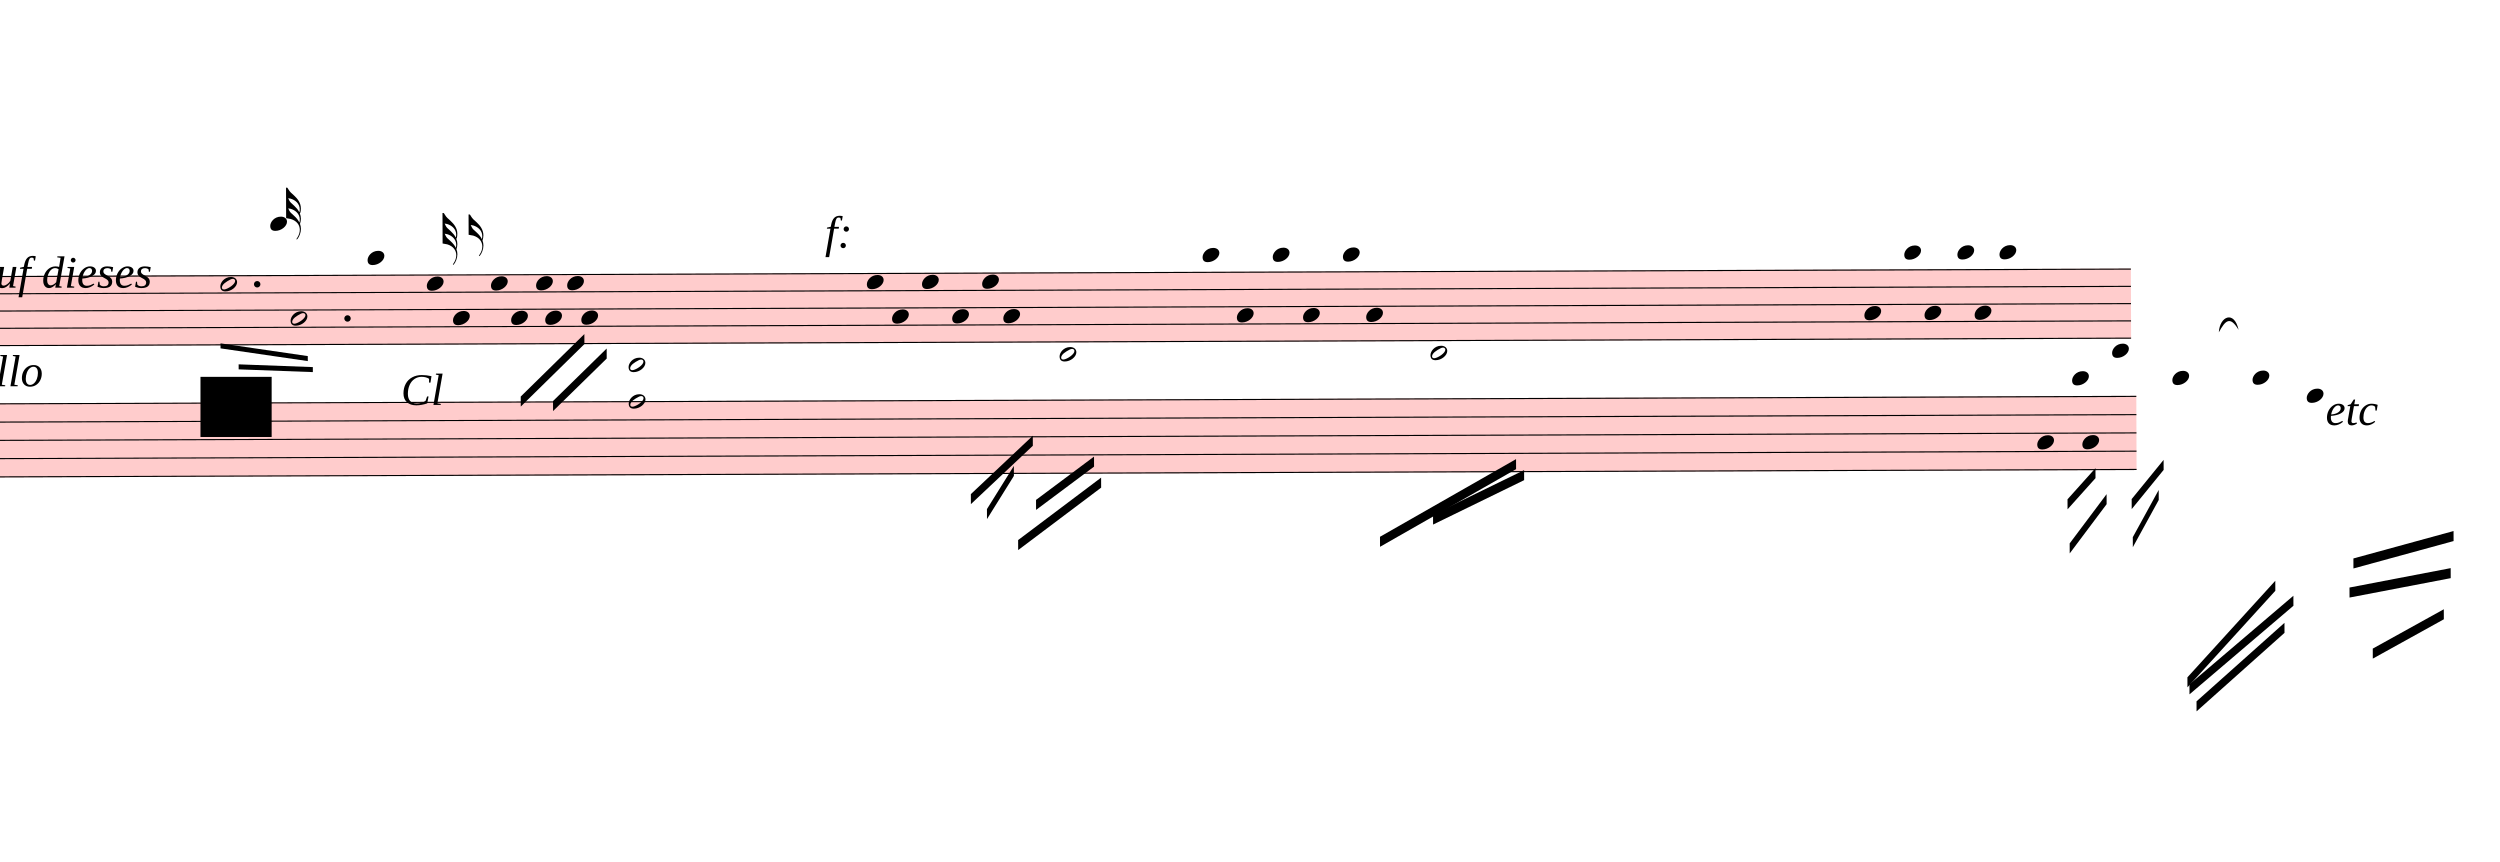
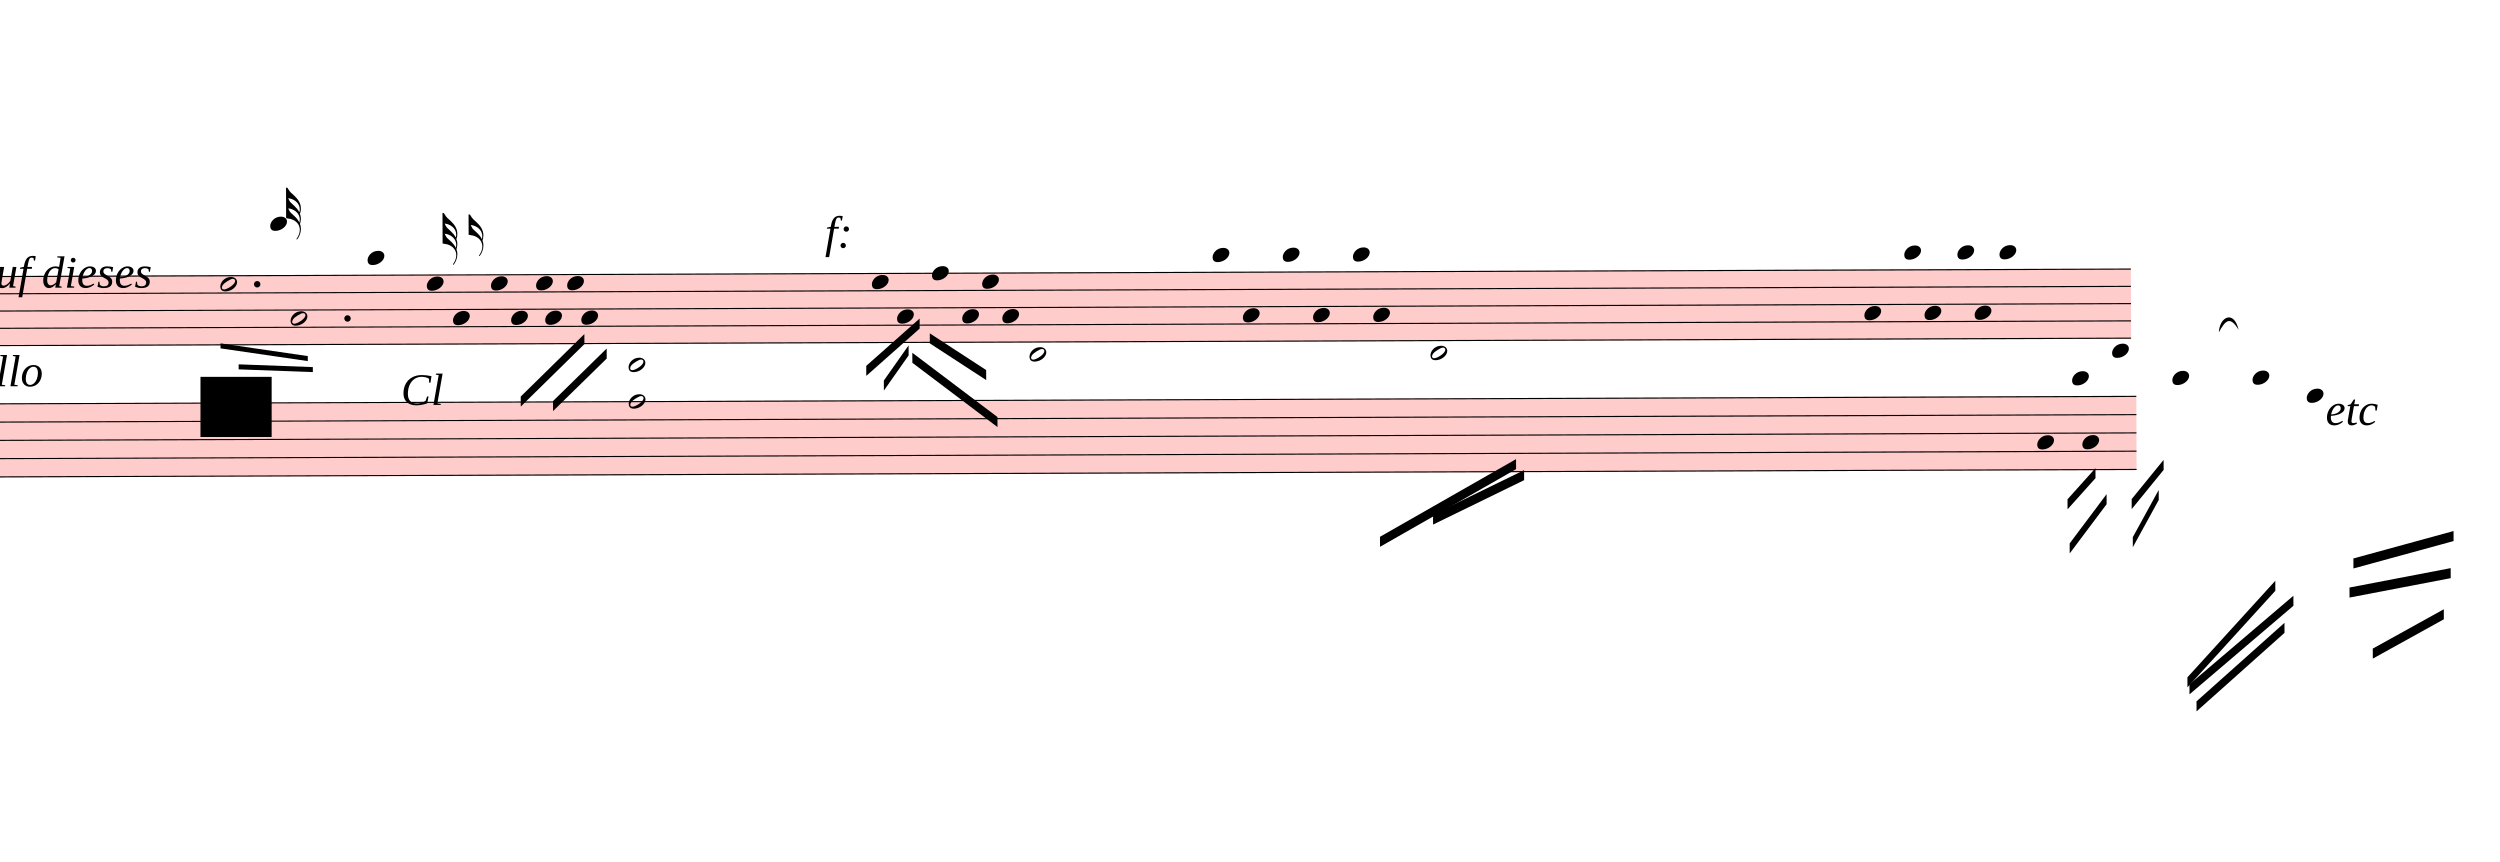
<svg xmlns="http://www.w3.org/2000/svg" viewBox="4266 14940.5 22446 7736.5" version="1.1" overflow="visible">
  <defs>
    <style type="text/css">
    /* .staff * {
      fill: #000;
      stroke: #000;
    }

    .deletionBack {
      fill: #00000033;
    } */
  </style>
    <symbol id="sym_notehead_half" viewBox="0 0 1000 1000" overflow="inherit">
      <path transform="scale(1,-1)" d="M278 64c0 22 -17 39 -43 39c-12 0 -26 -3 -41 -10c-85 -43 -165 -94 -165 -156c5 -25 15 -32 49 -32c67 11 200 95 200 159zM0 -36c0 68 73 174 200 174c66 0 114 -39 114 -97c0 -84 -106 -173 -218 -173c-64 0 -96 32 -96 96z" />
    </symbol>
    <symbol id="sym_notehead_quarter" viewBox="0 0 1000 1000" overflow="inherit">
      <path transform="scale(1,-1)" d="M0 -39c0 68 73 172 200 172c66 0 114 -37 114 -95c0 -84 -106 -171 -218 -171c-64 0 -96 30 -96 94z" />
    </symbol>
    <symbol id="sym_flag_32nd_up" viewBox="0 0 1000 1000" overflow="inherit">
      <path transform="scale(1,-1)" d="M248 -463c4 18 7 38 7 57c0 105 -80 173 -168 200c-11 3 -27 6 -47 9c9 -17 23 -61 53 -88c4 -3 -2 3 61 -56c36 -33 71 -74 94 -122zM206 -748c32 48 49 100 49 149c0 89 -55 168 -168 203c-18 5 -47 9 -87 16v190v190v190h22c8 0 33 -61 71 -95c4 -3 -2 3 61 -56 c61 -57 122 -134 122 -235v-6c-1 -59 -10 -80 -19 -91c12 -30 19 -63 19 -99c0 -32 -7 -65 -17 -96c11 -29 17 -60 17 -94c0 -71 -32 -148 -67 -190c-6 -5 -10 -7 -13 -7s-5 2 -5 5l4 10c1 3 6 8 11 16zM247 -270c4 11 8 28 8 54c0 105 -80 173 -168 200c-11 3 -27 6 -47 9 c9 -17 23 -61 53 -88c4 -3 -2 3 61 -56c35 -33 70 -72 93 -119z" />
    </symbol>
    <symbol id="sym_flag_16th_up" viewBox="0 0 1000 1000" overflow="inherit">
      <path transform="scale(1,-1)" d="M206 -748c32 48 49 100 49 149c0 89 -55 168 -168 203c-18 5 -47 9 -87 16v190v190h22c8 0 33 -61 71 -95c4 -3 -2 3 61 -56c62 -58 122 -137 122 -241c0 -32 -7 -65 -17 -96c11 -29 17 -60 17 -94c0 -71 -32 -148 -67 -190c-6 -5 -10 -7 -13 -7s-5 2 -5 5l4 10 c1 3 6 8 11 16zM248 -463c4 18 7 38 7 57c0 105 -80 173 -168 200c-11 3 -27 6 -47 9c9 -17 23 -61 53 -88c4 -3 -2 3 61 -56c36 -33 71 -74 94 -122z" />
    </symbol>
  </defs>
  <g class="rastrums">
    <g class="rastrum" data-id="r8eec09f5-8158-43ae-8531-9bf554e87962" style="transform: rotate(-0.2deg); transform-origin: 783px 17433px;">
      <g class="rastrum bounding-box" data-id="bbox-r8eec09f5-8158-43ae-8531-9bf554e87962">
        <rect x="783" y="17433" width="22554" height="630" fill="#ff000033" />
      </g>
      <path d="M783 17438 L23337 17438" stroke-width="10" stroke="black" />
      <path d="M783 17593 L23337 17593" stroke-width="10" stroke="black" />
      <path d="M783 17748 L23337 17748" stroke-width="10" stroke="black" />
      <path d="M783 17903 L23337 17903" stroke-width="10" stroke="black" />
      <path d="M783 18058 L23337 18058" stroke-width="10" stroke="black" />
    </g>
    <g class="rastrum" data-id="rea7c5e51-dcc1-40ae-810a-c944c4508afa" style="transform: rotate(-0.2deg); transform-origin: 1116px 18576px;">
      <g class="rastrum bounding-box" data-id="bbox-rea7c5e51-dcc1-40ae-810a-c944c4508afa">
        <rect x="1116" y="18576" width="22266" height="666" fill="#ff000033" />
      </g>
      <path d="M1116 18581 L23382 18581" stroke-width="10" stroke="black" />
      <path d="M1116 18745 L23382 18745" stroke-width="10" stroke="black" />
      <path d="M1116 18909 L23382 18909" stroke-width="10" stroke="black" />
      <path d="M1116 19073 L23382 19073" stroke-width="10" stroke="black" />
      <path d="M1116 19237 L23382 19237" stroke-width="10" stroke="black" />
    </g>
  </g>
  <g class="draft" data-label="7" data-id="d43c4b611-ff9a-409c-b94b-6a0879492989">
    <g class="system" data-id="s02b2e188-4e7a-409c-8c36-f8dc36c6ff9f">
      <g class="staff" data-n="1" data-rastrum="r8eec09f5-8158-43ae-8531-9bf554e87962" style="transform: rotate(-0.2deg); transform-origin: 783px 17433px;">
        <g class="note" data-id="d6aa2ff24-ef5c-42a0-b561-5e71b202ab09" data-stem.dir="down">
          <g class="notehead">
            <use href="#sym_notehead_half" height="480px" width="480px" x="6183" y="17515.5" />
          </g>
          <g class="stem">
            <path d="M6183 17515.5 L6183 18135.5" stroke-width="14" />
          </g>
        </g>
        <g class="note" data-id="d9c58848e-b6a1-4f7f-8be9-d018ca81613e" data-stem.dir="down">
          <g class="notehead">
            <use href="#sym_notehead_half" height="480px" width="480px" x="6813" y="17825.5" />
          </g>
          <g class="stem">
            <path d="M6813 17825.5 L6813 18290.5" stroke-width="14" />
          </g>
        </g>
        <g class="note" data-id="d3ae88f2d-bc92-4061-bcad-0858df2348ae" data-stem.dir="up">
          <g class="notehead">
            <use href="#sym_notehead_quarter" height="480px" width="480px" x="6633" y="16973" />
          </g>
          <g class="ledgerLines above">
            <path d="M6594 17283 L6822 17283" stroke-width="18" />
            <path d="M6594 17128 L6822 17128" stroke-width="18" />
            <path d="M6594 16973 L6822 16973" stroke-width="18" />
          </g>
          <g class="stem">
            <path d="M6783 16740.5 L6783 16973" stroke-width="14" />
            <g class="flag up">
              <use href="#sym_flag_32nd_up" height="480px" width="480px" x="6776" y="16740.5" />
            </g>
          </g>
        </g>
        <g class="note" data-id="d5984ab77-8527-403a-8063-8ca310bcbc33" data-stem.dir="up">
          <g class="notehead">
            <use href="#sym_notehead_quarter" height="480px" width="480px" x="7506" y="17283" />
          </g>
          <g class="ledgerLines above">
            <path d="M7467 17283 L7695 17283" stroke-width="18" />
          </g>
          <g class="stem">
            <path d="M7656 16740.5 L7656 17283" stroke-width="14" />
          </g>
        </g>
        <g class="note" data-id="d06e0eeb3-2163-468f-8bd4-90eeb1bdf4ab" data-stem.dir="up">
          <g class="notehead">
            <use href="#sym_notehead_quarter" height="480px" width="480px" x="8037" y="17515.5" />
          </g>
          <g class="stem">
            <path d="M8187 16973 L8187 17515.5" stroke-width="14" />
            <g class="flag up">
              <use href="#sym_flag_32nd_up" height="480px" width="480px" x="8180" y="16973" />
            </g>
          </g>
        </g>
        <g class="note" data-id="d7c4861cb-0158-453f-911a-aedf19a3b778" data-stem.dir="up">
          <g class="notehead">
            <use href="#sym_notehead_quarter" height="480px" width="480px" x="8271" y="17825.5" />
          </g>
          <g class="stem">
            <path d="M8421 16895.5 L8421 17825.5" stroke-width="14" />
            <g class="flag up">
              <use href="#sym_flag_16th_up" height="480px" width="480px" x="8414" y="16895.5" />
            </g>
          </g>
        </g>
        <g class="note" data-id="d82a85746-04a1-470c-bfd4-8597156c73b4" data-stem.dir="down">
          <g class="notehead">
            <use href="#sym_notehead_quarter" height="480px" width="480px" x="8613" y="17515.5" />
          </g>
          <g class="stem">
            <path d="M8613 17515.5 L8613 18213" stroke-width="14" />
          </g>
        </g>
        <g class="note" data-id="da626ce75-bc00-4524-8c13-7a28072eb991" data-stem.dir="down">
          <g class="notehead">
            <use href="#sym_notehead_quarter" height="480px" width="480px" x="8793" y="17825.5" />
          </g>
          <g class="stem">
            <path d="M8793 17825.5 L8793 18135.5" stroke-width="14" />
          </g>
        </g>
        <g class="note" data-id="df21468ed-7b4e-43ce-8c18-2e222c50d2a9" data-stem.dir="down">
          <g class="notehead">
            <use href="#sym_notehead_quarter" height="480px" width="480px" x="9018" y="17515.5" />
          </g>
          <g class="stem">
            <path d="M9018 17515.5 L9018 17903" stroke-width="14" />
          </g>
        </g>
        <g class="note" data-id="de526b225-1f7b-4d46-8d73-78f2ed16abe7" data-stem.dir="down">
          <g class="notehead">
            <use href="#sym_notehead_quarter" height="480px" width="480px" x="9099" y="17825.5" />
          </g>
          <g class="stem">
            <path d="M9099 17825.5 L9099 17980.5" stroke-width="14" />
          </g>
        </g>
        <g class="note" data-id="dfc49c2e2-60a5-485b-9e4b-14d91604c5c3" data-stem.dir="down">
          <g class="notehead">
            <use href="#sym_notehead_quarter" height="480px" width="480px" x="9297" y="17515.5" />
          </g>
          <g class="stem">
            <path d="M9297 17515.5 L9297 17903" stroke-width="14" />
          </g>
        </g>
        <g class="note" data-id="dff6f99b2-21a7-421c-b09f-08d3ec187983" data-stem.dir="down">
          <g class="notehead">
            <use href="#sym_notehead_quarter" height="480px" width="480px" x="9423" y="17825.5" />
          </g>
          <g class="stem">
            <path d="M9423 17825.5 L9423 18135.5" stroke-width="14" />
          </g>
        </g>
        <g class="note" data-id="d4f959d73-5204-4a59-ba50-d9acf789998c" data-stem.dir="down">
          <g class="notehead">
-             <use href="#sym_notehead_quarter" height="480px" width="480px" x="11988" y="17515.5" />
-           </g>
-           <g class="stem">
-             <path d="M11988 17515.5 L11988 19530.5" stroke-width="14" />
+             <use href="#sym_notehead_quarter" height="480px" width="480px" x="12033" y="17515.5" />
+           </g>
+           <g class="stem">
+             <path d="M12033 17515.5 L12033 18445.5" stroke-width="14" />
          </g>
        </g>
        <g class="note" data-id="dcff86423-1174-40dc-aeea-7022b4171d57" data-stem.dir="down">
          <g class="notehead">
-             <use href="#sym_notehead_quarter" height="480px" width="480px" x="12213" y="17825.5" />
-           </g>
-           <g class="stem">
-             <path d="M12213 17825.5 L12213 19143" stroke-width="14" />
+             <use href="#sym_notehead_quarter" height="480px" width="480px" x="12258" y="17825.5" />
+           </g>
+           <g class="stem">
+             <path d="M12258 17825.5 L12258 18058" stroke-width="14" />
          </g>
        </g>
        <g class="note" data-id="da15793a4-cf75-4733-80bc-7231a111c8af" data-stem.dir="down">
          <g class="notehead">
-             <use href="#sym_notehead_quarter" height="480px" width="480px" x="12483" y="17515.5" />
-           </g>
-           <g class="stem">
-             <path d="M12483 17515.5 L12483 18988" stroke-width="14" />
+             <use href="#sym_notehead_quarter" height="480px" width="480px" x="12573" y="17438" />
+           </g>
+           <g class="stem">
+             <path d="M12573 17438 L12573 17903" stroke-width="14" />
          </g>
        </g>
        <g class="note" data-id="dec2d7150-059f-4629-bfa3-59e27537718d" data-stem.dir="down">
          <g class="notehead">
-             <use href="#sym_notehead_quarter" height="480px" width="480px" x="12753" y="17825.5" />
-           </g>
-           <g class="stem">
-             <path d="M12753 17825.5 L12753 19298" stroke-width="14" />
+             <use href="#sym_notehead_quarter" height="480px" width="480px" x="12843" y="17825.5" />
+           </g>
+           <g class="stem">
+             <path d="M12843 17825.5 L12843 18213" stroke-width="14" />
          </g>
        </g>
        <g class="note" data-id="d7013ccbc-c369-437e-816c-bb9bfa285bcd" data-stem.dir="down">
          <g class="notehead">
            <use href="#sym_notehead_quarter" height="480px" width="480px" x="13023" y="17515.5" />
          </g>
          <g class="stem">
-             <path d="M13023 17515.5 L13023 18910.5" stroke-width="14" />
+             <path d="M13023 17515.5 L13023 17825.5" stroke-width="14" />
          </g>
        </g>
        <g class="note" data-id="d01df14f4-ac34-43a2-971d-481dfe1b0007" data-stem.dir="down">
          <g class="notehead">
-             <use href="#sym_notehead_quarter" height="480px" width="480px" x="13212" y="17825.5" />
-           </g>
-           <g class="stem">
-             <path d="M13212 17825.5 L13212 19143" stroke-width="14" />
+             <use href="#sym_notehead_quarter" height="480px" width="480px" x="13203" y="17825.5" />
+           </g>
+           <g class="stem">
+             <path d="M13203 17825.5 L13203 18213" stroke-width="14" />
          </g>
        </g>
        <g class="note" data-id="d8d88f65e-b085-4fb8-a322-f0f956a179da" data-stem.dir="down">
          <g class="notehead">
-             <use href="#sym_notehead_quarter" height="480px" width="480px" x="15003" y="17283" />
-           </g>
-           <g class="ledgerLines above">
-             <path d="M14964 17283 L15192 17283" stroke-width="18" />
-           </g>
-           <g class="stem">
-             <path d="M15003 17283 L15003 19530.5" stroke-width="14" />
+             <use href="#sym_notehead_quarter" height="480px" width="480px" x="15093" y="17283" />
+           </g>
+           <g class="ledgerLines above">
+             <path d="M15054 17283 L15282 17283" stroke-width="18" />
+           </g>
+           <g class="stem">
+             <path d="M15093 17283 L15093 19530.5" stroke-width="14" />
          </g>
        </g>
        <g class="note" data-id="d0ca945bb-345a-42ef-95f8-8b5ff5de65d9" data-stem.dir="down">
          <g class="notehead">
-             <use href="#sym_notehead_quarter" height="480px" width="480px" x="15309" y="17825.5" />
-           </g>
-           <g class="stem">
-             <path d="M15309 17825.5 L15309 19608" stroke-width="14" />
+             <use href="#sym_notehead_quarter" height="480px" width="480px" x="15363" y="17825.5" />
+           </g>
+           <g class="stem">
+             <path d="M15363 17825.5 L15363 19608" stroke-width="14" />
          </g>
        </g>
        <g class="note" data-id="d5a5a7ddd-a7d3-4748-a39e-288bf86d1b40" data-stem.dir="down">
          <g class="notehead">
-             <use href="#sym_notehead_quarter" height="480px" width="480px" x="15633" y="17283" />
-           </g>
-           <g class="ledgerLines above">
-             <path d="M15594 17283 L15822 17283" stroke-width="18" />
-           </g>
-           <g class="stem">
-             <path d="M15633 17283 L15633 19298" stroke-width="14" />
+             <use href="#sym_notehead_quarter" height="480px" width="480px" x="15723" y="17283" />
+           </g>
+           <g class="ledgerLines above">
+             <path d="M15684 17283 L15912 17283" stroke-width="18" />
+           </g>
+           <g class="stem">
+             <path d="M15723 17283 L15723 19298" stroke-width="14" />
          </g>
        </g>
        <g class="note" data-id="d721099cb-a694-4c9a-8997-8ef8f60b8831" data-stem.dir="down">
          <g class="notehead">
-             <use href="#sym_notehead_quarter" height="480px" width="480px" x="15903" y="17825.5" />
-           </g>
-           <g class="stem">
-             <path d="M15903 17825.5 L15903 19375.5" stroke-width="14" />
+             <use href="#sym_notehead_quarter" height="480px" width="480px" x="15993" y="17825.5" />
+           </g>
+           <g class="stem">
+             <path d="M15993 17825.5 L15993 19375.5" stroke-width="14" />
          </g>
        </g>
        <g class="note" data-id="dbf2dc6e1-dfb3-4659-922b-bfa61ee95d32" data-stem.dir="down">
          <g class="notehead">
-             <use href="#sym_notehead_quarter" height="480px" width="480px" x="16263" y="17283" />
-           </g>
-           <g class="ledgerLines above">
-             <path d="M16224 17283 L16452 17283" stroke-width="18" />
-           </g>
-           <g class="stem">
-             <path d="M16263 17283 L16263 19065.5" stroke-width="14" />
+             <use href="#sym_notehead_quarter" height="480px" width="480px" x="16353" y="17283" />
+           </g>
+           <g class="ledgerLines above">
+             <path d="M16314 17283 L16542 17283" stroke-width="18" />
+           </g>
+           <g class="stem">
+             <path d="M16353 17283 L16353 19065.5" stroke-width="14" />
          </g>
        </g>
        <g class="note" data-id="d72081fa6-5f16-40a1-a166-5d38baa1baeb" data-stem.dir="down">
          <g class="notehead">
-             <use href="#sym_notehead_quarter" height="480px" width="480px" x="16470" y="17825.5" />
-           </g>
-           <g class="stem">
-             <path d="M16470 17825.5 L16470 19220.5" stroke-width="14" />
+             <use href="#sym_notehead_quarter" height="480px" width="480px" x="16533" y="17825.5" />
+           </g>
+           <g class="stem">
+             <path d="M16533 17825.5 L16533 19220.5" stroke-width="14" />
          </g>
        </g>
        <g class="note" data-id="d2ae0b342-b31f-43f3-9032-68f3c367b580" data-stem.dir="down">
          <g class="notehead">
            <use href="#sym_notehead_quarter" height="480px" width="480px" x="20943" y="17825.5" />
          </g>
          <g class="stem">
            <path d="M20943 17825.5 L20943 19530.5" stroke-width="14" />
          </g>
        </g>
        <g class="note" data-id="d62bf43b4-970b-48bc-9e3e-feeb603f03c4" data-stem.dir="down">
          <g class="notehead">
            <use href="#sym_notehead_quarter" height="480px" width="480px" x="21303" y="17283" />
          </g>
          <g class="ledgerLines above">
            <path d="M21264 17283 L21492 17283" stroke-width="18" />
          </g>
          <g class="stem">
            <path d="M21303 17283 L21303 18755.5" stroke-width="14" />
          </g>
        </g>
        <g class="note" data-id="d23d20106-27f0-4af5-9ba7-f4ba201bad14" data-stem.dir="down">
          <g class="notehead">
            <use href="#sym_notehead_quarter" height="480px" width="480px" x="21483" y="17825.5" />
          </g>
          <g class="stem">
            <path d="M21483 17825.5 L21483 19298" stroke-width="14" />
          </g>
        </g>
        <g class="note" data-id="d4d1bce29-b3d2-4b17-a1ff-6dc61f920371" data-stem.dir="down">
          <g class="notehead">
            <use href="#sym_notehead_quarter" height="480px" width="480px" x="21780" y="17283" />
          </g>
          <g class="ledgerLines above">
            <path d="M21741 17283 L21969 17283" stroke-width="18" />
          </g>
          <g class="stem">
            <path d="M21780 17283 L21780 18910.5" stroke-width="14" />
          </g>
        </g>
        <g class="note" data-id="dfc97b818-4a31-42f5-927c-3ce424f84de3" data-stem.dir="down">
          <g class="notehead">
            <use href="#sym_notehead_quarter" height="480px" width="480px" x="21933" y="17825.5" />
          </g>
          <g class="stem">
            <path d="M21933 17825.5 L21933 19220.5" stroke-width="14" />
          </g>
        </g>
        <g class="note" data-id="dfd722b69-9964-465a-82cc-f8020208a93e" data-stem.dir="down">
          <g class="notehead">
            <use href="#sym_notehead_quarter" height="480px" width="480px" x="22158" y="17283" />
          </g>
          <g class="ledgerLines above">
            <path d="M22119 17283 L22347 17283" stroke-width="18" />
          </g>
          <g class="stem">
            <path d="M22158 17283 L22158 18833" stroke-width="14" />
          </g>
        </g>
        <g class="dot augmentation" data-id="d00f1d235-b428-4586-9e4a-5f043268e024" data-class="dot augmentation">
          <ellipse cx="6514" cy="17515.5" rx="29" ry="29" fill-opacity="1" stroke-opacity="1" />
        </g>
        <g class="dot augmentation" data-id="d7ddbcf5c-67e6-4dc9-bfe9-2e5860fe71ed" data-class="dot augmentation">
          <ellipse cx="7324" cy="17825.5" rx="29" ry="29" fill-opacity="1" stroke-opacity="1" />
        </g>
      </g>
      <g class="staff" data-n="2" data-rastrum="rea7c5e51-dcc1-40ae-810a-c944c4508afa" style="transform: rotate(-0.2deg); transform-origin: 1116px 18576px;">
        <g class="note" data-id="d1093bd12-32f0-4889-8a22-d6a6381c8f2c" data-stem.dir="down">
          <g class="notehead">
-             <use href="#sym_notehead_half" height="480px" width="480px" x="13716" y="18171" />
-           </g>
-           <g class="ledgerLines above">
-             <path d="M13677 18417 L13905 18417" stroke-width="18" />
-             <path d="M13677 18253 L13905 18253" stroke-width="18" />
-           </g>
-           <g class="stem">
-             <path d="M13716 18171 L13716 19893" stroke-width="14" />
+             <use href="#sym_notehead_half" height="480px" width="480px" x="13446" y="18171" />
+           </g>
+           <g class="ledgerLines above">
+             <path d="M13407 18417 L13635 18417" stroke-width="18" />
+             <path d="M13407 18253 L13635 18253" stroke-width="18" />
+           </g>
+           <g class="stem">
+             <path d="M13446 18171 L13446 18745" stroke-width="14" />
          </g>
        </g>
        <g class="note" data-id="d55ed260e-f9fb-4e1a-bc57-d3917ef82c86" data-stem.dir="down">
          <g class="notehead">
            <use href="#sym_notehead_half" height="480px" width="480px" x="17046" y="18171" />
          </g>
          <g class="ledgerLines above">
            <path d="M17007 18417 L17235 18417" stroke-width="18" />
            <path d="M17007 18253 L17235 18253" stroke-width="18" />
          </g>
          <g class="stem">
            <path d="M17046 18171 L17046 19975" stroke-width="14" />
          </g>
        </g>
        <g class="note" data-id="d08e7af49-a58e-48aa-afa1-fcdba29d7fa9" data-stem.dir="down">
          <g class="notehead">
            <use href="#sym_notehead_quarter" height="480px" width="480px" x="22491" y="18991" />
          </g>
          <g class="stem">
            <path d="M22491 18991 L22491 20877" stroke-width="14" />
          </g>
        </g>
        <g class="note" data-id="deb99c8aa-e395-4cdc-8413-502d8268c5ef" data-stem.dir="down">
          <g class="notehead">
            <use href="#sym_notehead_quarter" height="480px" width="480px" x="22896" y="18991" />
          </g>
          <g class="stem">
            <path d="M22896 18991 L22896 20549" stroke-width="14" />
          </g>
        </g>
        <g class="note" data-id="d8d50f976-a52a-4cf9-a5fb-12a5ba140810" data-stem.dir="down">
          <g class="notehead">
            <use href="#sym_notehead_quarter" height="480px" width="480px" x="22806" y="18417" />
          </g>
          <g class="ledgerLines above">
            <path d="M22767 18417 L22995 18417" stroke-width="18" />
          </g>
          <g class="stem">
            <path d="M22806 18417 L22806 20139" stroke-width="14" />
          </g>
        </g>
        <g class="note" data-id="de1157ec9-4282-49ab-b9d8-c5c64eeeec2b" data-stem.dir="down">
          <g class="notehead">
            <use href="#sym_notehead_quarter" height="480px" width="480px" x="23166" y="18171" />
          </g>
          <g class="ledgerLines above">
            <path d="M23127 18417 L23355 18417" stroke-width="18" />
            <path d="M23127 18253 L23355 18253" stroke-width="18" />
          </g>
          <g class="stem">
            <path d="M23166 18171 L23166 19811" stroke-width="14" />
          </g>
        </g>
        <g class="note" data-id="df3aca281-a508-4df5-b51a-2b5267bfe08c" data-stem.dir="down">
          <g class="notehead">
            <use href="#sym_notehead_quarter" height="480px" width="480px" x="23706" y="18417" />
          </g>
          <g class="ledgerLines above">
            <path d="M23667 18417 L23895 18417" stroke-width="18" />
          </g>
          <g class="stem">
            <path d="M23706 18417 L23706 19811" stroke-width="14" />
          </g>
        </g>
        <g class="note" data-id="d151509d7-9b5d-4f09-8768-813fc8bc097c" data-stem.dir="down">
          <g class="notehead">
            <use href="#sym_notehead_quarter" height="480px" width="480px" x="24426" y="18417" />
          </g>
          <g class="ledgerLines above">
            <path d="M24387 18417 L24615 18417" stroke-width="18" />
          </g>
          <g class="stem">
            <path d="M24426 18417 L24426 19975" stroke-width="14" />
          </g>
        </g>
        <g class="note" data-id="daabf41d8-3aa4-4671-a7a6-5476ab3c79c1" data-stem.dir="down">
          <g class="notehead">
            <use href="#sym_notehead_quarter" height="480px" width="480px" x="24912" y="18581" />
          </g>
          <g class="stem">
            <path d="M24912 18581 L24912 20713" stroke-width="14" />
          </g>
        </g>
        <g class="chord" data-id="d639deea2-8b53-4ce0-869c-d184e161eeff" data-stem.dir="down">
          <g class="notehead">
            <use href="#sym_notehead_half" height="480px" width="480px" x="9846" y="18253" />
          </g>
          <g class="notehead">
            <use href="#sym_notehead_half" height="480px" width="480px" x="9846" y="18581" />
          </g>
          <g class="ledgerLines above">
            <path d="M9807 18417 L10035 18417" stroke-width="18" />
            <path d="M9807 18253 L10035 18253" stroke-width="18" />
          </g>
          <g class="stem">
            <path d="M9846 18253 L9846 19155" stroke-width="14" />
          </g>
        </g>
      </g>
      <g class="barLine" data-id="d5489b7a1-a9ad-49cd-9e1f-e173f6920e65">
        <path d="M10944 17240.4 L10766.7 18442.8" stroke-width="27" />
      </g>
      <g class="barLine" data-id="d737c3ed1-5fbb-45c8-a602-f2d77ff0d78f">
        <path d="M14548.5 17339.4 L14445.9 19273.5" stroke-width="27" />
      </g>
      <g class="barLine" data-id="dd2be229e-e9ec-4a16-aa38-f345e957eb25">
        <path d="M18225.9 17207.1 L17801.1 19581.3" stroke-width="27" />
      </g>
      <g class="barLine" data-id="d430d9702-bb8c-440c-9eb8-3800bc3908d3">
        <path d="M23400.9 17070.3 L23116.5 19268.1" stroke-width="27" />
      </g>
      <g class="beam" data-id="b205a42d2-5ff7-424b-940a-160f358e81b5" style="transform: rotate(-0.2deg); transform-origin: 783px 17433px;">
        <polygon points="8876.7,18531.9 9450,17973 9450,18063 8876.7,18621.9" stroke-opacity="1" fill-opacity="1" />
      </g>
      <g class="beam" data-id="b80307206-cddc-42e8-b598-4d8187a1f172" style="transform: rotate(-0.2deg); transform-origin: 783px 17433px;">
        <polygon points="9166.5,18573.3 9649.8,18103.5 9649.8,18193.5 9166.5,18663.3" stroke-opacity="1" fill-opacity="1" />
      </g>
      <g class="beam" data-id="b1e3cc97e-5c28-4f67-9c44-624f29f4800e" style="transform: rotate(-0.2deg); transform-origin: 783px 17433px;">
        <polygon points="22761,19503 23013,19224 23013,19314 22761,19593" stroke-opacity="1" fill-opacity="1" />
      </g>
      <g class="beam" data-id="ba6f908e9-1c7a-44ee-b8b2-5ce7a9c655de" style="transform: rotate(-0.2deg); transform-origin: 783px 17433px;">
        <polygon points="22779,19899 23112,19458 23112,19548 22779,19989" stroke-opacity="1" fill-opacity="1" />
      </g>
      <g class="beam" data-id="b8d1c8e8a-33f9-45e1-ab51-c4bd93aaa1e4" style="transform: rotate(-0.2deg); transform-origin: 783px 17433px;">
        <polygon points="23337,19503 23625,19152 23625,19242 23337,19593" stroke-opacity="1" fill-opacity="1" />
      </g>
      <g class="beam" data-id="ba0d46e41-7201-4c75-b615-8f1b70ca2670" style="transform: rotate(-0.2deg); transform-origin: 783px 17433px;">
        <polygon points="23346,19845 23580,19422 23580,19512 23346,19935" stroke-opacity="1" fill-opacity="1" />
      </g>
      <g class="beam" data-id="b3735b825-16c0-4738-b532-dc8f482853bf" style="transform: rotate(-0.2deg); transform-origin: 783px 17433px;">
-         <polygon points="12915,19422 13473,18900 13473,18990 12915,19512" stroke-opacity="1" fill-opacity="1" />
+         <polygon points="11979.9,18267.3 12460.5,17844.3 12460.5,17934.3 11979.9,18357.3" stroke-opacity="1" fill-opacity="1" />
      </g>
      <g class="beam" data-id="bb25b3dc2-0ca7-445d-8c4c-5844cd361101" style="transform: rotate(-0.2deg); transform-origin: 783px 17433px;">
-         <polygon points="13059,19557 13302,19170 13302,19260 13059,19647" stroke-opacity="1" fill-opacity="1" />
+         <polygon points="12137.4,18399.6 12360.6,18084.6 12360.6,18174.6 12137.4,18489.6" stroke-opacity="1" fill-opacity="1" />
      </g>
      <g class="beam" data-id="b676b187c-c104-4470-9759-e95ecdaff782" style="transform: rotate(-0.2deg); transform-origin: 783px 17433px;">
-         <polygon points="13338,19836 14085,19278 14085,19368 13338,19926" stroke-opacity="1" fill-opacity="1" />
+         <polygon points="12393.9,18151.2 13156.2,18730.8 13156.2,18820.8 12393.9,18241.2" stroke-opacity="1" fill-opacity="1" />
      </g>
      <g class="beam" data-id="b0b589a43-647f-4a41-9742-fc511a3ed1c7" style="transform: rotate(-0.2deg); transform-origin: 783px 17433px;">
-         <polygon points="13500,19476 14022,19089 14022,19179 13500,19566" stroke-opacity="1" fill-opacity="1" />
+         <polygon points="12551.4,17977.5 13056.3,18308.7 13056.3,18398.7 12551.4,18067.5" stroke-opacity="1" fill-opacity="1" />
      </g>
      <g class="beam" data-id="b3ad12bf4-8159-4b10-acda-b525b3a7b5ce" style="transform: rotate(-0.2deg); transform-origin: 783px 17433px;">
        <polygon points="16587,19818 17811,19125 17811,19215 16587,19908" stroke-opacity="1" fill-opacity="1" />
      </g>
      <g class="beam" data-id="b5c280344-285d-4793-93fa-77c8bdd2d93c" style="transform: rotate(-0.2deg); transform-origin: 783px 17433px;">
        <polygon points="17064,19620 17883,19224 17883,19314 17064,19710" stroke-opacity="1" fill-opacity="1" />
      </g>
      <g class="beam" data-id="ba2256a58-14a4-46f9-be1b-2c755620c64f" style="transform: rotate(-0.2deg); transform-origin: 1116px 18576px;">
        <polygon points="23913,21321 24705,20619 24705,20709 23913,21411" stroke-opacity="1" fill-opacity="1" />
      </g>
      <g class="beam" data-id="b6852126c-49c4-4b42-ae48-3465717fe220" style="transform: rotate(-0.2deg); transform-origin: 1116px 18576px;">
        <polygon points="23850,21168 24786,20376 24786,20466 23850,21258" stroke-opacity="1" fill-opacity="1" />
      </g>
      <g class="beam" data-id="bc2397426-c421-434d-8f61-f86eec6d08df" style="transform: rotate(-0.2deg); transform-origin: 1116px 18576px;">
        <polygon points="23832,21105 24624,20241 24624,20331 23832,21195" stroke-opacity="1" fill-opacity="1" />
      </g>
      <g class="beam" data-id="b55a1ec0f-c181-4885-a172-6b13fb9b7b3a" style="transform: rotate(-0.2deg); transform-origin: 1116px 18576px;">
        <polygon points="25326,20043 26226,19800 26226,19890 25326,20133" stroke-opacity="1" fill-opacity="1" />
      </g>
      <g class="beam" data-id="b3c303fb3-1515-482c-9759-2c334abe3a96" style="transform: rotate(-0.2deg); transform-origin: 1116px 18576px;">
        <polygon points="25290,20304 26199,20133 26199,20223 25290,20394" stroke-opacity="1" fill-opacity="1" />
      </g>
      <g class="beam" data-id="bb8c2502c-4af4-438f-b4c3-b02cd94a21e1" style="transform: rotate(-0.2deg); transform-origin: 1116px 18576px;">
        <polygon points="25497,20853 26136,20502 26136,20592 25497,20943" stroke-opacity="1" fill-opacity="1" />
      </g>
      <g class="line fTrem" data-class="line fTrem" data-id="dfc9f1375-70f6-4eb1-ae35-80ea867fad63" style="transform: rotate(-0.2deg); transform-origin: 783px 17433px;">
        <polygon points="6183,18045 6966,18162 6966,18207 6183,18090" stroke-opacity="1" fill-opacity="1" />
      </g>
      <g class="line fTrem" data-class="line fTrem" data-id="d6eab1d73-337a-463a-9583-4a618b9dec75" style="transform: rotate(-0.2deg); transform-origin: 783px 17433px;">
        <polygon points="6345,18234 7011,18261 7011,18306 6345,18279" stroke-opacity="1" fill-opacity="1" />
      </g>
      <g class="dir" data-id="d8fed637a-8ce1-4f6f-8d91-80a898d89457" data-class="dir" id="d8fed637a-8ce1-4f6f-8d91-80a898d89457" style="font-style: italic;">
        <text x="4023" y="17523" text-anchor="start" font-size="0px" textLength="2700px">
          <tspan font-size="405px">auf dieses</tspan>
          <tspan font-size="405px" x="4023" dy="885.714">allo</tspan>
        </text>
      </g>
      <g class="dir" data-id="d70012314-d4ce-4f00-81c5-c361156a86a4" data-class="dir" id="d70012314-d4ce-4f00-81c5-c361156a86a4" style="font-style: italic;">
        <text x="7866" y="18576" text-anchor="start" font-size="0px" textLength="450px">
          <tspan font-size="405px">Cl</tspan>
        </text>
      </g>
      <g class="dir" data-id="d92520018-5b4c-492a-95c9-434cd9538b72" data-class="dir" id="d92520018-5b4c-492a-95c9-434cd9538b72" style="font-style: italic;">
        <text x="25146" y="18756" text-anchor="start" font-size="0px" textLength="720px">
          <tspan font-size="405px">etc</tspan>
        </text>
      </g>
      <g class="dynam" data-id="d526b1363-0063-4d85-bae0-8183ff4b645c" data-class="dynam" id="d526b1363-0063-4d85-bae0-8183ff4b645c">
        <text x="11673" y="17163" text-anchor="start" font-size="0px" textLength="450px">
          <tspan id="d526b1363-0063-4d85-bae0-8183ff4b645c_tspan" class="text">
            <tspan font-size="405px" font-style="italic">f:</tspan>
          </tspan>
        </text>
      </g>
      <g class="curve" data-id="d39ef5670-5883-4e49-bdcd-ee28205a8286" data-class="curve">
        <path d="M24187.50,17924.40 C24195.60,17778.60 24326.10,17724.60 24364.80,17901.90 C24289.00,17775.52 24247.36,17814.51 24187.50,17924.40" stroke-width="9" stroke-linecap="round" stroke-linejoin="round" />
      </g>
    </g>
    <g class="deletions">
      <g data-id="x2dcbaffd-f31a-4bc8-abd5-b73b063834fd" data-class="del" class="del">
        <path data-id="x2dcbaffd-f31a-4bc8-abd5-b73b063834fd" d="M6066.0,18324.0 L6705.0,18324.0 L6705.0,18864.0 L6066.0,18864.0 Z" class="deletionBack" />
        <path d="M6066.0,18324.0 L6705.0,18864.0" stroke-width="9" class="deletionLine" />
        <path d="M6705.0,18324.0 L6066.0,18864.0" stroke-width="9" class="deletionLine" />
      </g>
    </g>
  </g>
</svg>
